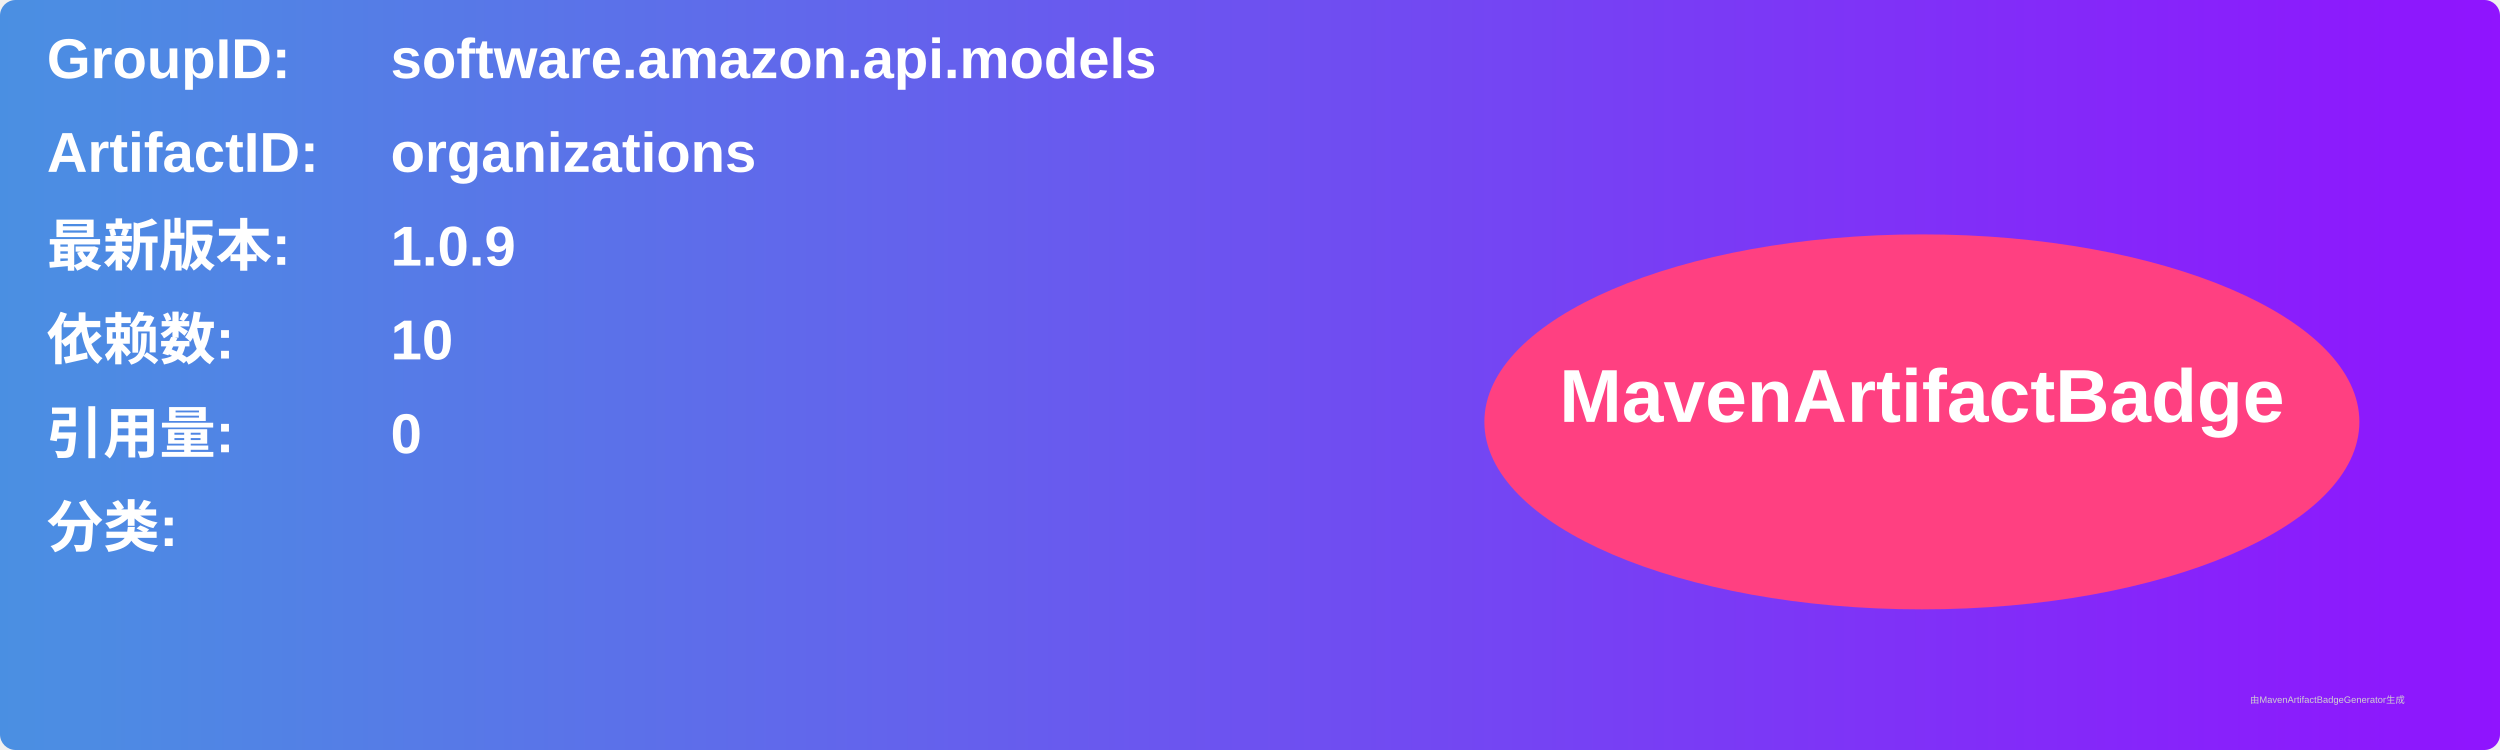
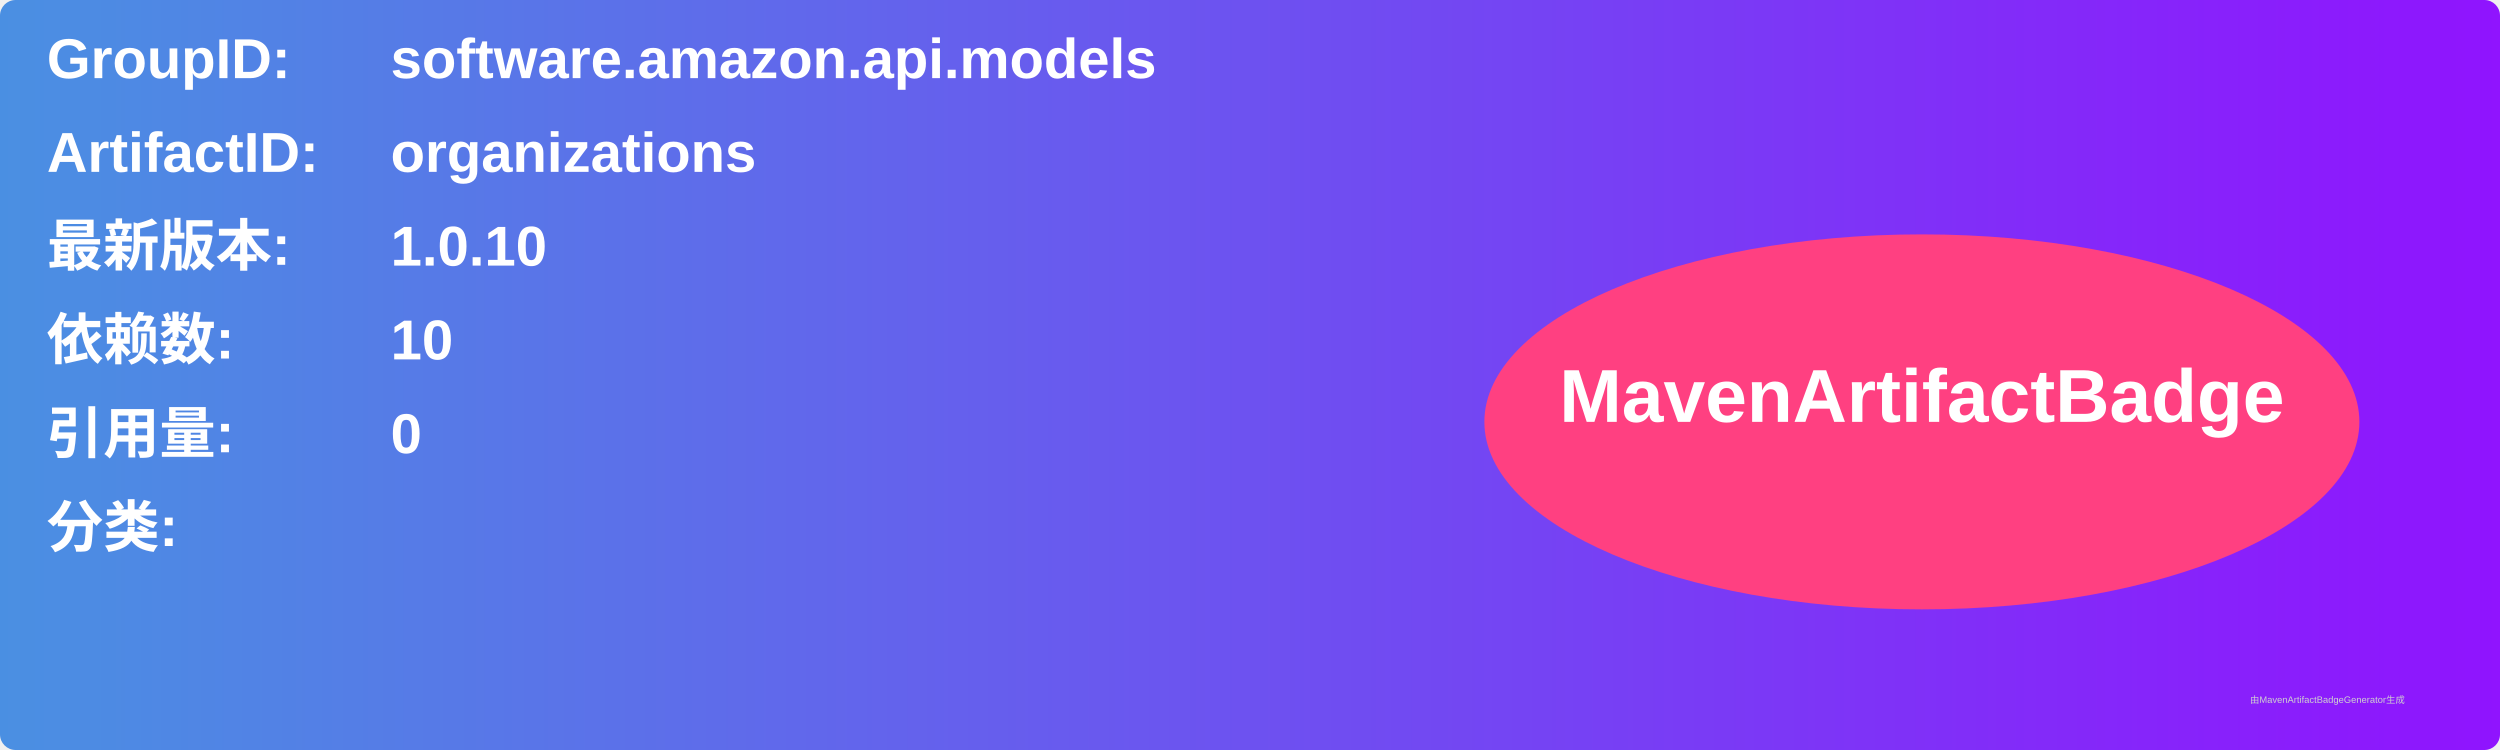
<svg xmlns="http://www.w3.org/2000/svg" width="800" height="240" viewBox="0 0 800 240">
  <linearGradient id="grad" x1="0%" y1="0%" x2="100%" y2="0%">
    <stop offset="0%" stop-color="#4a90e2" />
    <stop offset="100%" stop-color="#9013fe" />
  </linearGradient>
  <rect width="100%" height="100%" rx="5" ry="5" fill="url(#grad)" />
  <g transform="translate(15, 15)">
    <text x="0" y="10" font-family="Arial" font-size="18" fill="white" font-weight="bold" width="260">GroupID:</text>
    <text x="110" y="10" font-family="Arial" font-size="18" fill="white" font-weight="bold" width="460">software.amazon.api.models</text>
    <text x="0" y="40" font-family="Arial" font-size="18" fill="white" font-weight="bold" width="260">ArtifactID:</text>
    <text x="110" y="40" font-family="Arial" font-size="18" fill="white" font-weight="bold" width="460">organizations</text>
    <text x="0" y="70" font-family="Arial" font-size="18" fill="white" font-weight="bold">最新版本:</text>
    <text x="110" y="70" font-family="Arial" font-size="18" fill="white" font-weight="bold">
-       <tspan font-weight="bold">1.0.9</tspan>
+       <tspan font-weight="bold">1.0.10</tspan>
    </text>
    <text x="0" y="100" font-family="Arial" font-size="18" fill="white" font-weight="bold">依赖数: </text>
    <text x="110" y="100" font-family="Arial" font-size="18" fill="white">
      <tspan font-weight="bold">10</tspan>
    </text>
    <text x="0" y="130" font-family="Arial" font-size="18" fill="white" font-weight="bold">引用量: </text>
    <text x="110" y="130" font-family="Arial" font-size="18" fill="white">
      <tspan font-weight="bold">0</tspan>
    </text>
    <text x="0" y="160" font-family="Arial" font-size="18" fill="white" font-weight="bold">分类:</text>
    <text x="10" y="190" font-family="Arial" font-size="10" fill="white">
      <tspan font-weight="bold" />
    </text>
    <ellipse cx="600" cy="120" rx="140" ry="60" fill="#ff4081" />
    <text x="600" y="120" text-anchor="middle" font-family="Arial" font-size="24" fill="white" font-weight="bold">MavenArtifactBadge</text>
  </g>
  <text x="720" y="225" font-family="Arial" font-size="3" fill="#d0d0d0">由MavenArtifactBadgeGenerator生成</text>
</svg>
